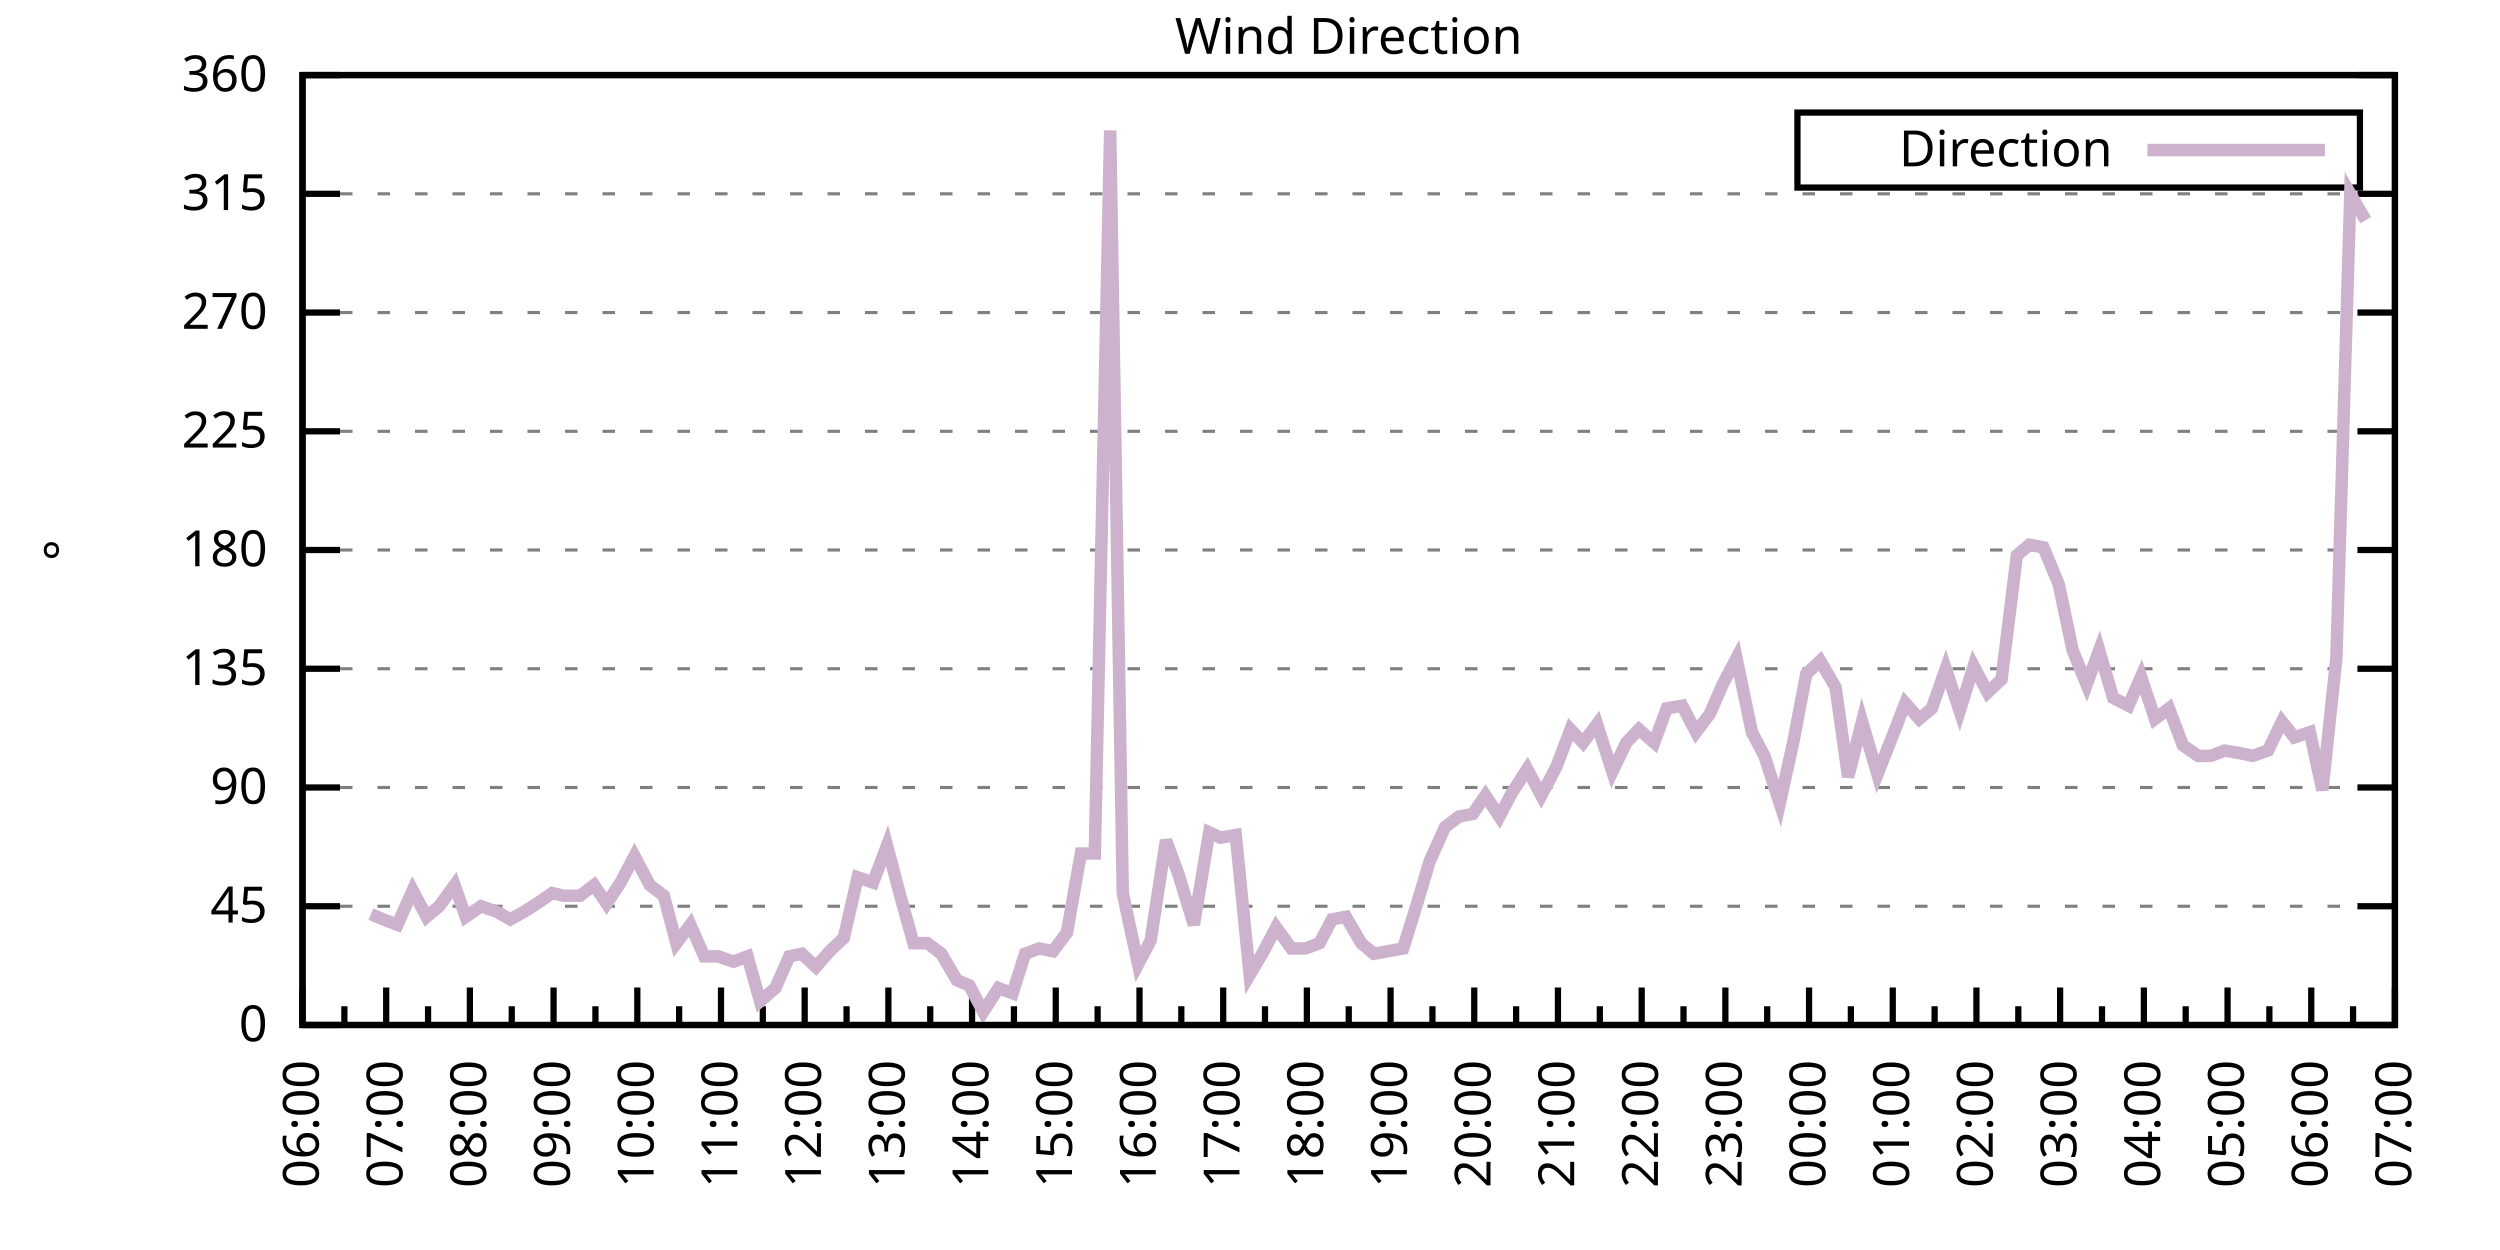
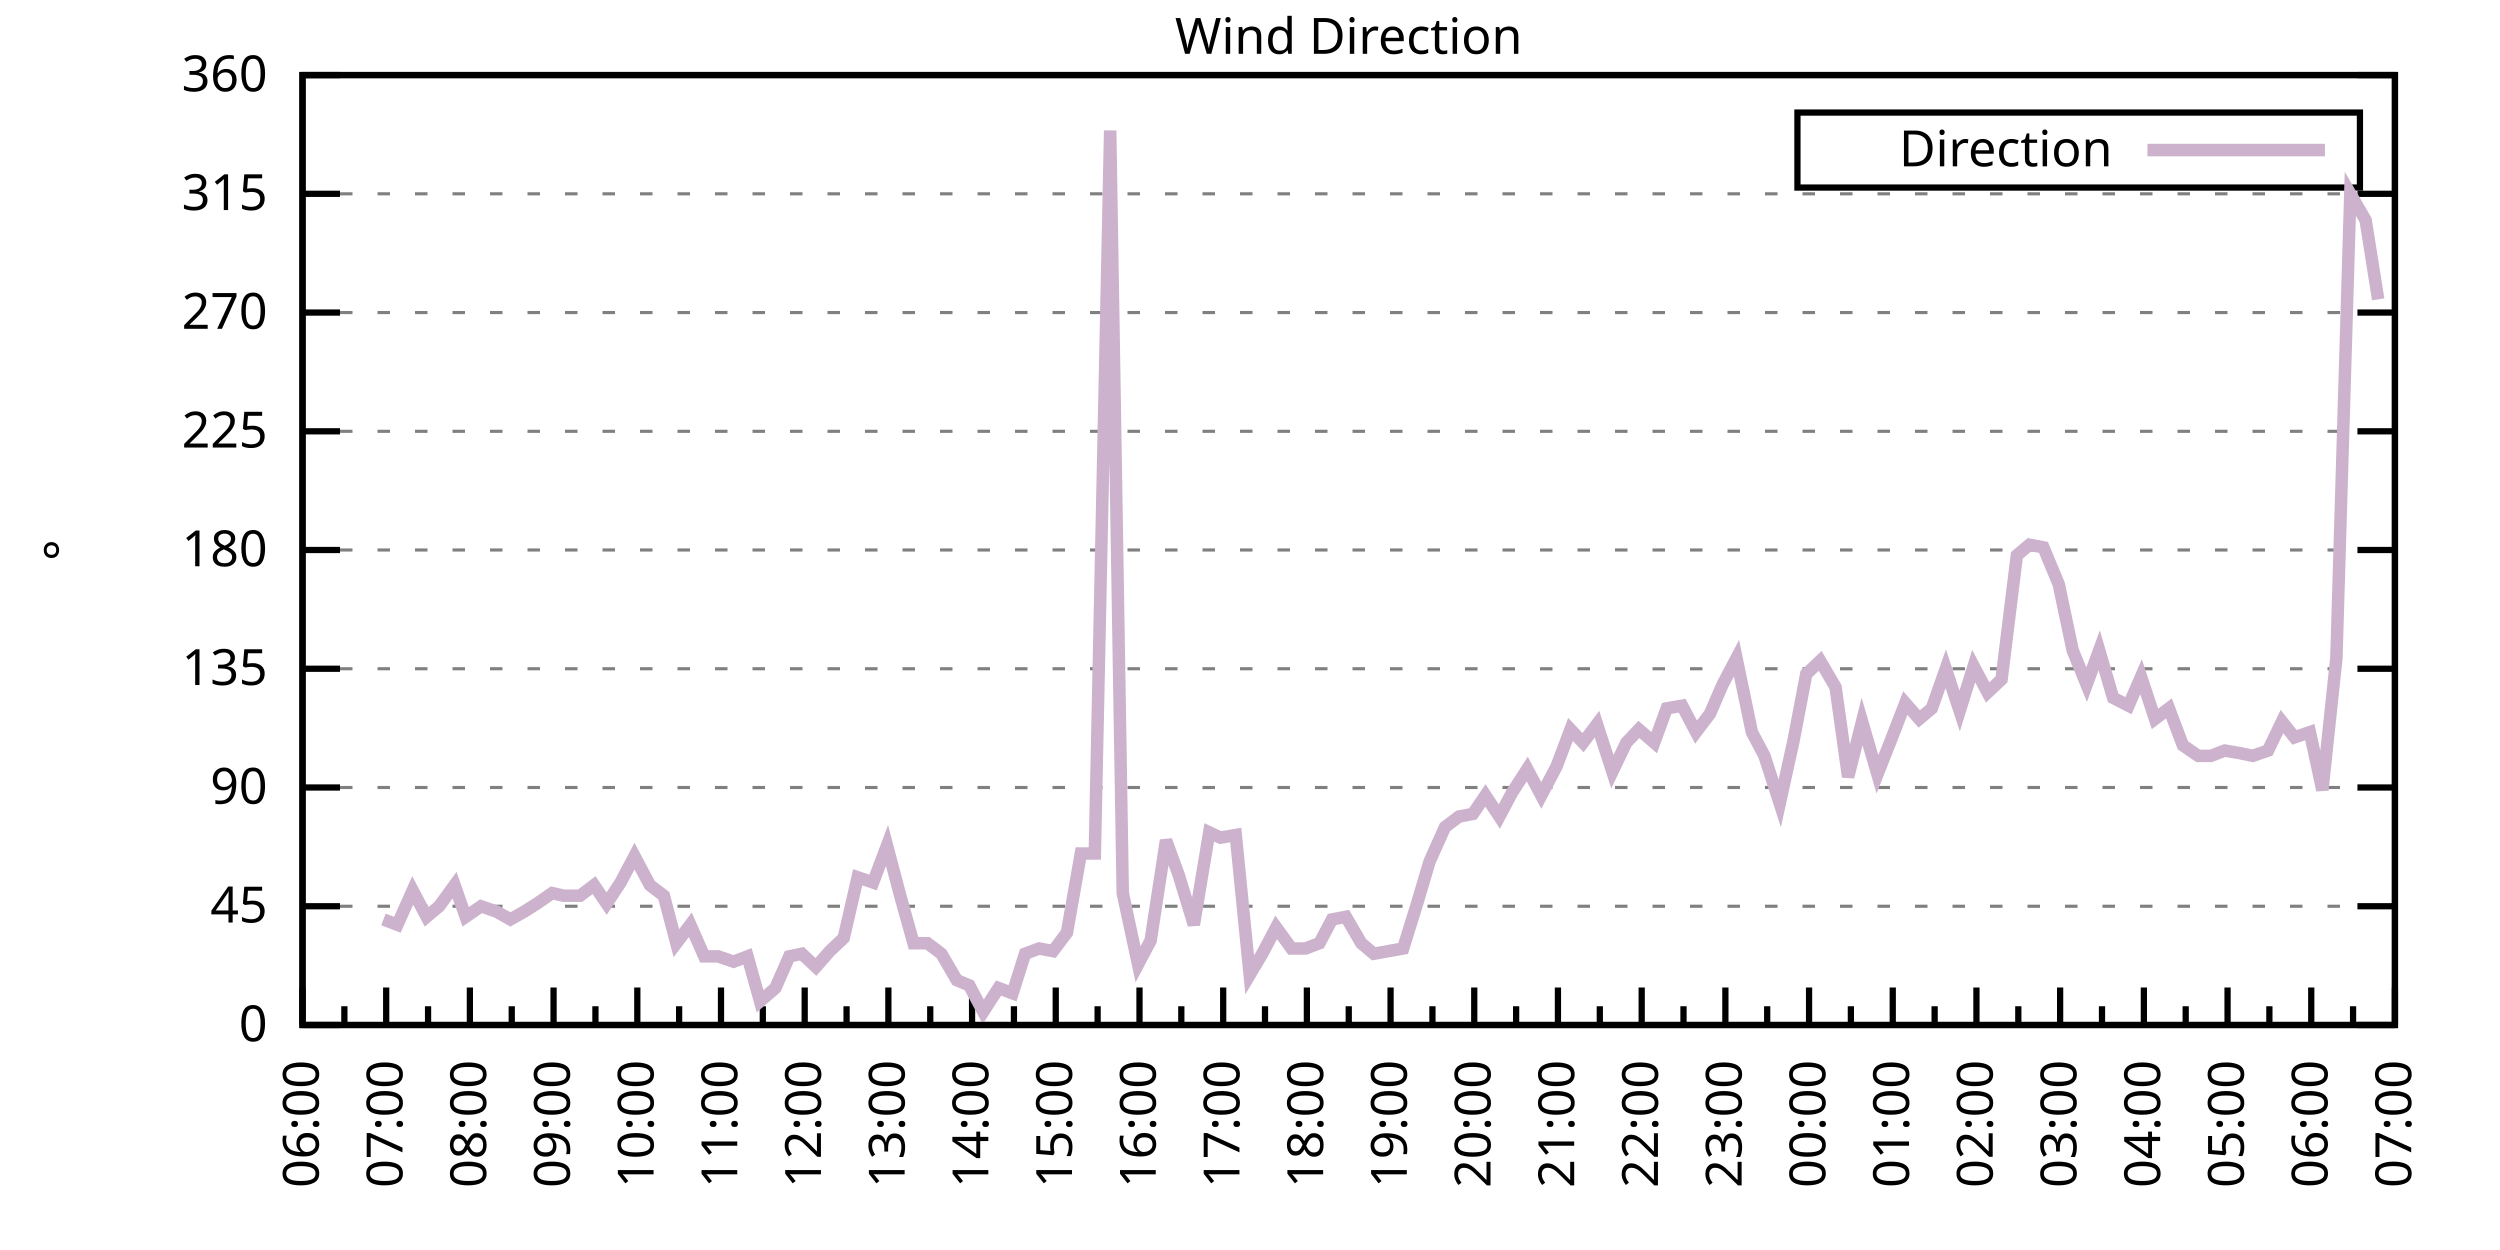
<svg xmlns="http://www.w3.org/2000/svg" xmlns:xlink="http://www.w3.org/1999/xlink" width="400" height="200" viewBox="0 0 400 200">
  <g id="gnuplot_canvas">
    <rect x="0" y="0" width="400" height="200" fill="none" />
    <defs>
      <circle id="gpDot" r="0.5" stroke-width="0.5" stroke="currentColor" />
      <path id="gpPt0" stroke-width="0.333" stroke="currentColor" d="M-1,0 h2 M0,-1 v2" />
      <path id="gpPt1" stroke-width="0.333" stroke="currentColor" d="M-1,-1 L1,1 M1,-1 L-1,1" />
      <path id="gpPt2" stroke-width="0.333" stroke="currentColor" d="M-1,0 L1,0 M0,-1 L0,1 M-1,-1 L1,1 M-1,1 L1,-1" />
      <rect id="gpPt3" stroke-width="0.333" stroke="currentColor" x="-1" y="-1" width="2" height="2" />
      <rect id="gpPt4" stroke-width="0.333" stroke="currentColor" fill="currentColor" x="-1" y="-1" width="2" height="2" />
      <circle id="gpPt5" stroke-width="0.333" stroke="currentColor" cx="0" cy="0" r="1" />
      <use xlink:href="#gpPt5" id="gpPt6" fill="currentColor" stroke="none" />
      <path id="gpPt7" stroke-width="0.333" stroke="currentColor" d="M0,-1.33 L-1.33,0.67 L1.33,0.67 z" />
      <use xlink:href="#gpPt7" id="gpPt8" fill="currentColor" stroke="none" />
      <use xlink:href="#gpPt7" id="gpPt9" stroke="currentColor" transform="rotate(180)" />
      <use xlink:href="#gpPt9" id="gpPt10" fill="currentColor" stroke="none" />
      <use xlink:href="#gpPt3" id="gpPt11" stroke="currentColor" transform="rotate(45)" />
      <use xlink:href="#gpPt11" id="gpPt12" fill="currentColor" stroke="none" />
      <path id="gpPt13" stroke-width="0.333" stroke="currentColor" d="M0,1.330 L1.265,0.411 L0.782,-1.067 L-0.782,-1.076 L-1.265,0.411 z" />
      <use xlink:href="#gpPt13" id="gpPt14" fill="currentColor" stroke="none" />
      <filter id="textbox" filterUnits="objectBoundingBox" x="0" y="0" height="1" width="1">
        <feFlood flood-color="white" flood-opacity="1" result="bgnd" />
        <feComposite in="SourceGraphic" in2="bgnd" operator="atop" />
      </filter>
      <filter id="greybox" filterUnits="objectBoundingBox" x="0" y="0" height="1" width="1">
        <feFlood flood-color="lightgrey" flood-opacity="1" result="grey" />
        <feComposite in="SourceGraphic" in2="grey" operator="atop" />
      </filter>
    </defs>
    <g fill="none" color="white" stroke="currentColor" stroke-width="1.00" stroke-linecap="butt" stroke-linejoin="miter">
</g>
    <g fill="none" color="black" stroke="currentColor" stroke-width="1.00" stroke-linecap="butt" stroke-linejoin="miter">
      <g stroke="none" shape-rendering="crispEdges">
        <polygon fill="rgb(255, 255, 255)" points="48.40,164.00 383.18,164.00 383.18,12.02 48.40,12.02 " />
      </g>
    </g>
    <g fill="none" color="black" stroke="currentColor" stroke-width="1.00" stroke-linecap="butt" stroke-linejoin="miter">
</g>
    <g fill="none" color="black" stroke="black" stroke-width="0.50" stroke-linecap="butt" stroke-linejoin="miter">
</g>
    <g fill="none" color="gray" stroke="currentColor" stroke-width="0.50" stroke-linecap="butt" stroke-linejoin="miter">
      <path stroke="gray" stroke-dasharray="2,4" class="gridline" d="M48.40,164.00 L383.19,164.00  " />
    </g>
    <g fill="none" color="gray" stroke="gray" stroke-width="1.00" stroke-linecap="butt" stroke-linejoin="miter">
</g>
    <g fill="none" color="black" stroke="currentColor" stroke-width="1.00" stroke-linecap="butt" stroke-linejoin="miter">
      <path stroke="black" d="M48.40,164.00 L54.40,164.00 M383.19,164.00 L377.19,164.00  " />
      <g transform="translate(42.80,166.60)" stroke="none" fill="black" font-family="Sans" font-size="8.00" text-anchor="end">
        <text>
          <tspan font-family="Sans"> 0</tspan>
        </text>
      </g>
    </g>
    <g fill="none" color="black" stroke="currentColor" stroke-width="1.00" stroke-linecap="butt" stroke-linejoin="miter">
</g>
    <g fill="none" color="black" stroke="black" stroke-width="0.50" stroke-linecap="butt" stroke-linejoin="miter">
</g>
    <g fill="none" color="gray" stroke="currentColor" stroke-width="0.50" stroke-linecap="butt" stroke-linejoin="miter">
      <path stroke="gray" stroke-dasharray="2,4" class="gridline" d="M48.40,145.00 L383.19,145.00  " />
    </g>
    <g fill="none" color="gray" stroke="gray" stroke-width="1.00" stroke-linecap="butt" stroke-linejoin="miter">
</g>
    <g fill="none" color="black" stroke="currentColor" stroke-width="1.00" stroke-linecap="butt" stroke-linejoin="miter">
      <path stroke="black" d="M48.40,145.00 L54.40,145.00 M383.19,145.00 L377.19,145.00  " />
      <g transform="translate(42.80,147.60)" stroke="none" fill="black" font-family="Sans" font-size="8.00" text-anchor="end">
        <text>
          <tspan font-family="Sans"> 45</tspan>
        </text>
      </g>
    </g>
    <g fill="none" color="black" stroke="currentColor" stroke-width="1.00" stroke-linecap="butt" stroke-linejoin="miter">
</g>
    <g fill="none" color="black" stroke="black" stroke-width="0.50" stroke-linecap="butt" stroke-linejoin="miter">
</g>
    <g fill="none" color="gray" stroke="currentColor" stroke-width="0.50" stroke-linecap="butt" stroke-linejoin="miter">
      <path stroke="gray" stroke-dasharray="2,4" class="gridline" d="M48.40,126.00 L383.19,126.00  " />
    </g>
    <g fill="none" color="gray" stroke="gray" stroke-width="1.00" stroke-linecap="butt" stroke-linejoin="miter">
</g>
    <g fill="none" color="black" stroke="currentColor" stroke-width="1.00" stroke-linecap="butt" stroke-linejoin="miter">
      <path stroke="black" d="M48.40,126.00 L54.40,126.00 M383.19,126.00 L377.19,126.00  " />
      <g transform="translate(42.80,128.60)" stroke="none" fill="black" font-family="Sans" font-size="8.00" text-anchor="end">
        <text>
          <tspan font-family="Sans"> 90</tspan>
        </text>
      </g>
    </g>
    <g fill="none" color="black" stroke="currentColor" stroke-width="1.00" stroke-linecap="butt" stroke-linejoin="miter">
</g>
    <g fill="none" color="black" stroke="black" stroke-width="0.50" stroke-linecap="butt" stroke-linejoin="miter">
</g>
    <g fill="none" color="gray" stroke="currentColor" stroke-width="0.50" stroke-linecap="butt" stroke-linejoin="miter">
      <path stroke="gray" stroke-dasharray="2,4" class="gridline" d="M48.40,107.00 L383.19,107.00  " />
    </g>
    <g fill="none" color="gray" stroke="gray" stroke-width="1.00" stroke-linecap="butt" stroke-linejoin="miter">
</g>
    <g fill="none" color="black" stroke="currentColor" stroke-width="1.00" stroke-linecap="butt" stroke-linejoin="miter">
      <path stroke="black" d="M48.40,107.00 L54.40,107.00 M383.19,107.00 L377.19,107.00  " />
      <g transform="translate(42.80,109.60)" stroke="none" fill="black" font-family="Sans" font-size="8.00" text-anchor="end">
        <text>
          <tspan font-family="Sans"> 135</tspan>
        </text>
      </g>
    </g>
    <g fill="none" color="black" stroke="currentColor" stroke-width="1.00" stroke-linecap="butt" stroke-linejoin="miter">
</g>
    <g fill="none" color="black" stroke="black" stroke-width="0.50" stroke-linecap="butt" stroke-linejoin="miter">
</g>
    <g fill="none" color="gray" stroke="currentColor" stroke-width="0.50" stroke-linecap="butt" stroke-linejoin="miter">
      <path stroke="gray" stroke-dasharray="2,4" class="gridline" d="M48.40,88.00 L383.19,88.00  " />
    </g>
    <g fill="none" color="gray" stroke="gray" stroke-width="1.00" stroke-linecap="butt" stroke-linejoin="miter">
</g>
    <g fill="none" color="black" stroke="currentColor" stroke-width="1.00" stroke-linecap="butt" stroke-linejoin="miter">
      <path stroke="black" d="M48.40,88.00 L54.40,88.00 M383.19,88.00 L377.19,88.00  " />
      <g transform="translate(42.80,90.60)" stroke="none" fill="black" font-family="Sans" font-size="8.00" text-anchor="end">
        <text>
          <tspan font-family="Sans"> 180</tspan>
        </text>
      </g>
    </g>
    <g fill="none" color="black" stroke="currentColor" stroke-width="1.00" stroke-linecap="butt" stroke-linejoin="miter">
</g>
    <g fill="none" color="black" stroke="black" stroke-width="0.50" stroke-linecap="butt" stroke-linejoin="miter">
</g>
    <g fill="none" color="gray" stroke="currentColor" stroke-width="0.50" stroke-linecap="butt" stroke-linejoin="miter">
      <path stroke="gray" stroke-dasharray="2,4" class="gridline" d="M48.40,69.01 L383.19,69.01  " />
    </g>
    <g fill="none" color="gray" stroke="gray" stroke-width="1.00" stroke-linecap="butt" stroke-linejoin="miter">
</g>
    <g fill="none" color="black" stroke="currentColor" stroke-width="1.00" stroke-linecap="butt" stroke-linejoin="miter">
      <path stroke="black" d="M48.40,69.01 L54.40,69.01 M383.19,69.01 L377.19,69.01  " />
      <g transform="translate(42.80,71.61)" stroke="none" fill="black" font-family="Sans" font-size="8.00" text-anchor="end">
        <text>
          <tspan font-family="Sans"> 225</tspan>
        </text>
      </g>
    </g>
    <g fill="none" color="black" stroke="currentColor" stroke-width="1.00" stroke-linecap="butt" stroke-linejoin="miter">
</g>
    <g fill="none" color="black" stroke="black" stroke-width="0.50" stroke-linecap="butt" stroke-linejoin="miter">
</g>
    <g fill="none" color="gray" stroke="currentColor" stroke-width="0.50" stroke-linecap="butt" stroke-linejoin="miter">
      <path stroke="gray" stroke-dasharray="2,4" class="gridline" d="M48.40,50.01 L383.19,50.01  " />
    </g>
    <g fill="none" color="gray" stroke="gray" stroke-width="1.00" stroke-linecap="butt" stroke-linejoin="miter">
</g>
    <g fill="none" color="black" stroke="currentColor" stroke-width="1.00" stroke-linecap="butt" stroke-linejoin="miter">
      <path stroke="black" d="M48.40,50.01 L54.40,50.01 M383.19,50.01 L377.19,50.01  " />
      <g transform="translate(42.80,52.61)" stroke="none" fill="black" font-family="Sans" font-size="8.00" text-anchor="end">
        <text>
          <tspan font-family="Sans"> 270</tspan>
        </text>
      </g>
    </g>
    <g fill="none" color="black" stroke="currentColor" stroke-width="1.00" stroke-linecap="butt" stroke-linejoin="miter">
</g>
    <g fill="none" color="black" stroke="black" stroke-width="0.50" stroke-linecap="butt" stroke-linejoin="miter">
</g>
    <g fill="none" color="gray" stroke="currentColor" stroke-width="0.50" stroke-linecap="butt" stroke-linejoin="miter">
      <path stroke="gray" stroke-dasharray="2,4" class="gridline" d="M48.40,31.01 L383.19,31.01  " />
    </g>
    <g fill="none" color="gray" stroke="gray" stroke-width="1.00" stroke-linecap="butt" stroke-linejoin="miter">
</g>
    <g fill="none" color="black" stroke="currentColor" stroke-width="1.00" stroke-linecap="butt" stroke-linejoin="miter">
      <path stroke="black" d="M48.40,31.01 L54.40,31.01 M383.19,31.01 L377.19,31.01  " />
      <g transform="translate(42.80,33.61)" stroke="none" fill="black" font-family="Sans" font-size="8.00" text-anchor="end">
        <text>
          <tspan font-family="Sans"> 315</tspan>
        </text>
      </g>
    </g>
    <g fill="none" color="black" stroke="currentColor" stroke-width="1.00" stroke-linecap="butt" stroke-linejoin="miter">
</g>
    <g fill="none" color="black" stroke="black" stroke-width="0.50" stroke-linecap="butt" stroke-linejoin="miter">
</g>
    <g fill="none" color="gray" stroke="currentColor" stroke-width="0.50" stroke-linecap="butt" stroke-linejoin="miter">
      <path stroke="gray" stroke-dasharray="2,4" class="gridline" d="M48.40,12.01 L383.19,12.01  " />
    </g>
    <g fill="none" color="gray" stroke="gray" stroke-width="1.00" stroke-linecap="butt" stroke-linejoin="miter">
</g>
    <g fill="none" color="black" stroke="currentColor" stroke-width="1.00" stroke-linecap="butt" stroke-linejoin="miter">
      <path stroke="black" d="M48.40,12.01 L54.40,12.01 M383.19,12.01 L377.19,12.01  " />
      <g transform="translate(42.80,14.61)" stroke="none" fill="black" font-family="Sans" font-size="8.00" text-anchor="end">
        <text>
          <tspan font-family="Sans"> 360</tspan>
        </text>
      </g>
    </g>
    <g fill="none" color="black" stroke="currentColor" stroke-width="1.00" stroke-linecap="butt" stroke-linejoin="miter">
      <path stroke="black" d="M48.40,164.00 L48.40,158.00  " />
      <g transform="translate(51.00,169.60) rotate(270)" stroke="none" fill="black" font-family="Sans" font-size="8.00" text-anchor="end">
        <text>
          <tspan font-family="Sans">06:00</tspan>
        </text>
      </g>
    </g>
    <g fill="none" color="black" stroke="currentColor" stroke-width="1.00" stroke-linecap="butt" stroke-linejoin="miter">
      <path stroke="black" d="M55.10,164.00 L55.10,161.00 M61.79,164.00 L61.79,158.00  " />
      <g transform="translate(64.39,169.60) rotate(270)" stroke="none" fill="black" font-family="Sans" font-size="8.00" text-anchor="end">
        <text>
          <tspan font-family="Sans">07:00</tspan>
        </text>
      </g>
    </g>
    <g fill="none" color="black" stroke="currentColor" stroke-width="1.00" stroke-linecap="butt" stroke-linejoin="miter">
      <path stroke="black" d="M68.49,164.00 L68.49,161.00 M75.18,164.00 L75.18,158.00  " />
      <g transform="translate(77.78,169.60) rotate(270)" stroke="none" fill="black" font-family="Sans" font-size="8.00" text-anchor="end">
        <text>
          <tspan font-family="Sans">08:00</tspan>
        </text>
      </g>
    </g>
    <g fill="none" color="black" stroke="currentColor" stroke-width="1.00" stroke-linecap="butt" stroke-linejoin="miter">
      <path stroke="black" d="M81.88,164.00 L81.88,161.00 M88.57,164.00 L88.57,158.00  " />
      <g transform="translate(91.17,169.60) rotate(270)" stroke="none" fill="black" font-family="Sans" font-size="8.00" text-anchor="end">
        <text>
          <tspan font-family="Sans">09:00</tspan>
        </text>
      </g>
    </g>
    <g fill="none" color="black" stroke="currentColor" stroke-width="1.00" stroke-linecap="butt" stroke-linejoin="miter">
      <path stroke="black" d="M95.27,164.00 L95.27,161.00 M101.97,164.00 L101.97,158.00  " />
      <g transform="translate(104.57,169.60) rotate(270)" stroke="none" fill="black" font-family="Sans" font-size="8.00" text-anchor="end">
        <text>
          <tspan font-family="Sans">10:00</tspan>
        </text>
      </g>
    </g>
    <g fill="none" color="black" stroke="currentColor" stroke-width="1.00" stroke-linecap="butt" stroke-linejoin="miter">
      <path stroke="black" d="M108.66,164.00 L108.66,161.00 M115.36,164.00 L115.36,158.00  " />
      <g transform="translate(117.96,169.60) rotate(270)" stroke="none" fill="black" font-family="Sans" font-size="8.00" text-anchor="end">
        <text>
          <tspan font-family="Sans">11:00</tspan>
        </text>
      </g>
    </g>
    <g fill="none" color="black" stroke="currentColor" stroke-width="1.00" stroke-linecap="butt" stroke-linejoin="miter">
      <path stroke="black" d="M122.05,164.00 L122.05,161.00 M128.75,164.00 L128.75,158.00  " />
      <g transform="translate(131.35,169.60) rotate(270)" stroke="none" fill="black" font-family="Sans" font-size="8.00" text-anchor="end">
        <text>
          <tspan font-family="Sans">12:00</tspan>
        </text>
      </g>
    </g>
    <g fill="none" color="black" stroke="currentColor" stroke-width="1.00" stroke-linecap="butt" stroke-linejoin="miter">
      <path stroke="black" d="M135.45,164.00 L135.45,161.00 M142.14,164.00 L142.14,158.00  " />
      <g transform="translate(144.74,169.60) rotate(270)" stroke="none" fill="black" font-family="Sans" font-size="8.00" text-anchor="end">
        <text>
          <tspan font-family="Sans">13:00</tspan>
        </text>
      </g>
    </g>
    <g fill="none" color="black" stroke="currentColor" stroke-width="1.00" stroke-linecap="butt" stroke-linejoin="miter">
      <path stroke="black" d="M148.84,164.00 L148.84,161.00 M155.53,164.00 L155.53,158.00  " />
      <g transform="translate(158.13,169.60) rotate(270)" stroke="none" fill="black" font-family="Sans" font-size="8.00" text-anchor="end">
        <text>
          <tspan font-family="Sans">14:00</tspan>
        </text>
      </g>
    </g>
    <g fill="none" color="black" stroke="currentColor" stroke-width="1.00" stroke-linecap="butt" stroke-linejoin="miter">
      <path stroke="black" d="M162.23,164.00 L162.23,161.00 M168.92,164.00 L168.92,158.00  " />
      <g transform="translate(171.52,169.60) rotate(270)" stroke="none" fill="black" font-family="Sans" font-size="8.00" text-anchor="end">
        <text>
          <tspan font-family="Sans">15:00</tspan>
        </text>
      </g>
    </g>
    <g fill="none" color="black" stroke="currentColor" stroke-width="1.00" stroke-linecap="butt" stroke-linejoin="miter">
      <path stroke="black" d="M175.62,164.00 L175.62,161.00 M182.32,164.00 L182.32,158.00  " />
      <g transform="translate(184.92,169.60) rotate(270)" stroke="none" fill="black" font-family="Sans" font-size="8.00" text-anchor="end">
        <text>
          <tspan font-family="Sans">16:00</tspan>
        </text>
      </g>
    </g>
    <g fill="none" color="black" stroke="currentColor" stroke-width="1.00" stroke-linecap="butt" stroke-linejoin="miter">
      <path stroke="black" d="M189.01,164.00 L189.01,161.00 M195.71,164.00 L195.71,158.00  " />
      <g transform="translate(198.31,169.60) rotate(270)" stroke="none" fill="black" font-family="Sans" font-size="8.00" text-anchor="end">
        <text>
          <tspan font-family="Sans">17:00</tspan>
        </text>
      </g>
    </g>
    <g fill="none" color="black" stroke="currentColor" stroke-width="1.00" stroke-linecap="butt" stroke-linejoin="miter">
      <path stroke="black" d="M202.40,164.00 L202.40,161.00 M209.10,164.00 L209.10,158.00  " />
      <g transform="translate(211.70,169.60) rotate(270)" stroke="none" fill="black" font-family="Sans" font-size="8.00" text-anchor="end">
        <text>
          <tspan font-family="Sans">18:00</tspan>
        </text>
      </g>
    </g>
    <g fill="none" color="black" stroke="currentColor" stroke-width="1.00" stroke-linecap="butt" stroke-linejoin="miter">
      <path stroke="black" d="M215.80,164.00 L215.80,161.00 M222.49,164.00 L222.49,158.00  " />
      <g transform="translate(225.09,169.60) rotate(270)" stroke="none" fill="black" font-family="Sans" font-size="8.00" text-anchor="end">
        <text>
          <tspan font-family="Sans">19:00</tspan>
        </text>
      </g>
    </g>
    <g fill="none" color="black" stroke="currentColor" stroke-width="1.00" stroke-linecap="butt" stroke-linejoin="miter">
      <path stroke="black" d="M229.19,164.00 L229.19,161.00 M235.88,164.00 L235.88,158.00  " />
      <g transform="translate(238.48,169.60) rotate(270)" stroke="none" fill="black" font-family="Sans" font-size="8.00" text-anchor="end">
        <text>
          <tspan font-family="Sans">20:00</tspan>
        </text>
      </g>
    </g>
    <g fill="none" color="black" stroke="currentColor" stroke-width="1.00" stroke-linecap="butt" stroke-linejoin="miter">
      <path stroke="black" d="M242.58,164.00 L242.58,161.00 M249.27,164.00 L249.27,158.00  " />
      <g transform="translate(251.87,169.60) rotate(270)" stroke="none" fill="black" font-family="Sans" font-size="8.00" text-anchor="end">
        <text>
          <tspan font-family="Sans">21:00</tspan>
        </text>
      </g>
    </g>
    <g fill="none" color="black" stroke="currentColor" stroke-width="1.00" stroke-linecap="butt" stroke-linejoin="miter">
      <path stroke="black" d="M255.97,164.00 L255.97,161.00 M262.67,164.00 L262.67,158.00  " />
      <g transform="translate(265.27,169.60) rotate(270)" stroke="none" fill="black" font-family="Sans" font-size="8.00" text-anchor="end">
        <text>
          <tspan font-family="Sans">22:00</tspan>
        </text>
      </g>
    </g>
    <g fill="none" color="black" stroke="currentColor" stroke-width="1.00" stroke-linecap="butt" stroke-linejoin="miter">
      <path stroke="black" d="M269.36,164.00 L269.36,161.00 M276.06,164.00 L276.06,158.00  " />
      <g transform="translate(278.66,169.60) rotate(270)" stroke="none" fill="black" font-family="Sans" font-size="8.00" text-anchor="end">
        <text>
          <tspan font-family="Sans">23:00</tspan>
        </text>
      </g>
    </g>
    <g fill="none" color="black" stroke="currentColor" stroke-width="1.00" stroke-linecap="butt" stroke-linejoin="miter">
      <path stroke="black" d="M282.75,164.00 L282.75,161.00 M289.45,164.00 L289.45,158.00  " />
      <g transform="translate(292.05,169.60) rotate(270)" stroke="none" fill="black" font-family="Sans" font-size="8.00" text-anchor="end">
        <text>
          <tspan font-family="Sans">00:00</tspan>
        </text>
      </g>
    </g>
    <g fill="none" color="black" stroke="currentColor" stroke-width="1.00" stroke-linecap="butt" stroke-linejoin="miter">
      <path stroke="black" d="M296.14,164.00 L296.14,161.00 M302.84,164.00 L302.84,158.00  " />
      <g transform="translate(305.44,169.60) rotate(270)" stroke="none" fill="black" font-family="Sans" font-size="8.00" text-anchor="end">
        <text>
          <tspan font-family="Sans">01:00</tspan>
        </text>
      </g>
    </g>
    <g fill="none" color="black" stroke="currentColor" stroke-width="1.00" stroke-linecap="butt" stroke-linejoin="miter">
      <path stroke="black" d="M309.54,164.00 L309.54,161.00 M316.23,164.00 L316.23,158.00  " />
      <g transform="translate(318.83,169.60) rotate(270)" stroke="none" fill="black" font-family="Sans" font-size="8.00" text-anchor="end">
        <text>
          <tspan font-family="Sans">02:00</tspan>
        </text>
      </g>
    </g>
    <g fill="none" color="black" stroke="currentColor" stroke-width="1.00" stroke-linecap="butt" stroke-linejoin="miter">
      <path stroke="black" d="M322.93,164.00 L322.93,161.00 M329.62,164.00 L329.62,158.00  " />
      <g transform="translate(332.22,169.60) rotate(270)" stroke="none" fill="black" font-family="Sans" font-size="8.00" text-anchor="end">
        <text>
          <tspan font-family="Sans">03:00</tspan>
        </text>
      </g>
    </g>
    <g fill="none" color="black" stroke="currentColor" stroke-width="1.00" stroke-linecap="butt" stroke-linejoin="miter">
      <path stroke="black" d="M336.32,164.00 L336.32,161.00 M343.02,164.00 L343.02,158.00  " />
      <g transform="translate(345.62,169.60) rotate(270)" stroke="none" fill="black" font-family="Sans" font-size="8.00" text-anchor="end">
        <text>
          <tspan font-family="Sans">04:00</tspan>
        </text>
      </g>
    </g>
    <g fill="none" color="black" stroke="currentColor" stroke-width="1.00" stroke-linecap="butt" stroke-linejoin="miter">
      <path stroke="black" d="M349.71,164.00 L349.71,161.00 M356.41,164.00 L356.41,158.00  " />
      <g transform="translate(359.01,169.60) rotate(270)" stroke="none" fill="black" font-family="Sans" font-size="8.00" text-anchor="end">
        <text>
          <tspan font-family="Sans">05:00</tspan>
        </text>
      </g>
    </g>
    <g fill="none" color="black" stroke="currentColor" stroke-width="1.00" stroke-linecap="butt" stroke-linejoin="miter">
      <path stroke="black" d="M363.10,164.00 L363.10,161.00 M369.80,164.00 L369.80,158.00  " />
      <g transform="translate(372.40,169.60) rotate(270)" stroke="none" fill="black" font-family="Sans" font-size="8.00" text-anchor="end">
        <text>
          <tspan font-family="Sans">06:00</tspan>
        </text>
      </g>
    </g>
    <g fill="none" color="black" stroke="currentColor" stroke-width="1.00" stroke-linecap="butt" stroke-linejoin="miter">
      <path stroke="black" d="M376.49,164.00 L376.49,161.00 M383.19,164.00 L383.19,158.00  " />
      <g transform="translate(385.79,169.60) rotate(270)" stroke="none" fill="black" font-family="Sans" font-size="8.00" text-anchor="end">
        <text>
          <tspan font-family="Sans">07:00</tspan>
        </text>
      </g>
    </g>
    <g fill="none" color="black" stroke="currentColor" stroke-width="1.00" stroke-linecap="butt" stroke-linejoin="miter">
</g>
    <g fill="none" color="black" stroke="currentColor" stroke-width="1.00" stroke-linecap="butt" stroke-linejoin="miter">
      <path stroke="black" d="M48.40,12.01 L48.40,164.00 L383.19,164.00 L383.19,12.01 L48.40,12.01 Z  " />
    </g>
    <g fill="none" color="black" stroke="currentColor" stroke-width="1.00" stroke-linecap="butt" stroke-linejoin="miter">
      <g transform="translate(12.80,88.01) rotate(270)" stroke="none" fill="black" font-family="Sans" font-size="8.00" text-anchor="middle">
        <text>
          <tspan font-family="Sans">°</tspan>
        </text>
      </g>
    </g>
    <g fill="none" color="black" stroke="currentColor" stroke-width="1.00" stroke-linecap="butt" stroke-linejoin="miter">
</g>
    <g fill="none" color="black" stroke="currentColor" stroke-width="1.00" stroke-linecap="butt" stroke-linejoin="miter">
      <path stroke="black" d="M287.59,30.01 L287.59,18.01 L377.59,18.01 L377.59,30.01 L287.59,30.01 Z  " />
    </g>
    <g id="Wind_direction_plot_1">
      <g fill="none" color="white" stroke="black" stroke-width="2.00" stroke-linecap="butt" stroke-linejoin="miter">
</g>
      <g fill="none" color="black" stroke="currentColor" stroke-width="2.00" stroke-linecap="butt" stroke-linejoin="miter">
        <g transform="translate(337.99,26.61)" stroke="none" fill="black" font-family="Sans" font-size="8.00" text-anchor="end">
          <text>
            <tspan font-family="Sans">Direction</tspan>
          </text>
        </g>
      </g>
      <g fill="none" color="black" stroke="currentColor" stroke-width="2.00" stroke-linecap="butt" stroke-linejoin="miter">
-         <path stroke="rgb(204, 178, 204)" d="M343.59,24.01 L371.99,24.01 M59.34,146.27 L61.35,147.11 L63.58,147.96 L66.03,142.47 L68.26,146.69 L70.27,145.00   L72.73,141.62 L74.51,146.69 L76.97,145.00 L79.42,145.85 L81.66,147.11 L83.89,145.85 L85.90,144.58 L88.35,142.89   L90.14,143.31 L92.82,143.31 L95.05,141.62 L97.06,144.58 L99.29,141.20 L101.52,136.98 L103.98,141.62 L106.21,143.31   L108.22,150.91 L110.45,147.96 L112.68,153.02 L114.91,153.02 L117.37,153.87 L119.60,153.02 L121.61,160.20 L124.06,158.09   L126.29,153.02 L128.30,152.60 L130.54,154.71 L132.77,152.18 L135.00,150.07 L137.23,140.36 L139.69,141.20 L141.92,135.29   L144.15,143.73 L146.16,150.91 L148.39,150.91 L150.62,152.60 L153.08,156.82 L155.09,157.67 L157.32,161.89 L159.77,158.09   L162.01,158.93 L164.01,152.60 L166.25,151.76 L168.48,152.18 L170.71,149.22 L172.94,136.56 L175.17,136.56 L177.63,20.88   L179.64,142.89 L182.09,154.29 L184.10,150.49 L186.56,134.45 L188.57,139.93 L191.02,147.96 L193.48,133.18 L195.26,134.02   L197.72,133.60 L199.95,155.98 L201.96,152.60 L204.19,148.38 L206.64,151.76 L208.88,151.76 L211.11,150.91 L213.12,147.11   L215.35,146.69 L217.80,150.91 L219.81,152.60 L224.50,151.76 L226.73,144.58 L228.74,137.82 L231.20,132.34 L233.43,130.65   L235.66,130.22 L237.67,127.27 L239.90,130.65 L241.91,126.85 L244.36,123.05 L246.60,127.27 L249.05,122.62 L251.28,116.71   L253.29,118.83 L255.52,115.87 L257.98,123.47 L260.21,118.83 L262.22,116.71 L264.67,118.83 L266.68,113.34 L269.14,112.91   L271.37,117.14 L273.60,114.18 L275.61,109.54 L277.84,105.31 L280.30,117.14 L282.31,120.94 L284.76,128.54 L286.99,118.40   L289.00,107.85 L291.23,105.74 L293.69,109.96 L295.70,124.31 L297.93,115.45 L300.39,123.89 L302.39,118.83 L304.85,112.49   L307.08,115.03 L309.09,113.34 L311.32,107.00 L313.55,113.76 L315.79,106.58 L318.02,110.80 L320.25,108.69 L322.70,88.85   L324.71,87.16 L326.95,87.58 L329.40,93.49 L331.63,104.05 L333.86,109.54 L335.87,104.05 L338.10,111.65 L340.56,112.91   L342.57,108.27 L344.80,115.03 L347.03,113.34 L349.26,119.25 L351.72,120.94 L353.73,120.94 L355.96,120.09 L358.42,120.51   L360.42,120.94 L362.88,120.09 L365.11,115.45 L367.12,117.98 L369.58,117.14 L371.58,126.42 L373.82,105.31 L376.05,31.01   L378.50,35.23  " />
+         <path stroke="rgb(204, 178, 204)" d="M343.59,24.01 L371.99,24.01 M61.35,147.11 L63.58,147.96 L66.03,142.47 L68.26,146.69 L70.27,145.00 L72.73,141.62   L74.51,146.69 L76.97,145.00 L79.42,145.85 L81.66,147.11 L83.89,145.85 L85.90,144.58 L88.35,142.89 L90.14,143.31   L92.82,143.31 L95.05,141.62 L97.06,144.58 L99.29,141.20 L101.52,136.98 L103.98,141.62 L106.21,143.31 L108.22,150.91   L110.45,147.96 L112.68,153.02 L114.91,153.02 L117.37,153.87 L119.60,153.02 L121.61,160.20 L124.06,158.09 L126.29,153.02   L128.30,152.60 L130.54,154.71 L132.77,152.18 L135.00,150.07 L137.23,140.36 L139.69,141.20 L141.92,135.29 L144.15,143.73   L146.16,150.91 L148.39,150.91 L150.62,152.60 L153.08,156.82 L155.09,157.67 L157.32,161.89 L159.77,158.09 L162.01,158.93   L164.01,152.60 L166.25,151.76 L168.48,152.18 L170.71,149.22 L172.94,136.56 L175.17,136.56 L177.63,20.88 L179.64,142.89   L182.09,154.29 L184.10,150.49 L186.56,134.45 L188.57,139.93 L191.02,147.96 L193.48,133.18 L195.26,134.02 L197.72,133.60   L199.95,155.98 L201.96,152.60 L204.19,148.38 L206.64,151.76 L208.88,151.76 L211.11,150.91 L213.12,147.11 L215.35,146.69   L217.80,150.91 L219.81,152.60 L224.50,151.76 L226.73,144.58 L228.74,137.82 L231.20,132.34 L233.43,130.65 L235.66,130.22   L237.67,127.27 L239.90,130.65 L241.91,126.85 L244.36,123.05 L246.60,127.27 L249.05,122.62 L251.28,116.71 L253.29,118.83   L255.52,115.87 L257.98,123.47 L260.21,118.83 L262.22,116.71 L264.67,118.83 L266.68,113.34 L269.14,112.91 L271.37,117.14   L273.60,114.18 L275.61,109.54 L277.84,105.31 L280.30,117.14 L282.31,120.94 L284.76,128.54 L286.99,118.40 L289.00,107.85   L291.23,105.74 L293.69,109.96 L295.70,124.31 L297.93,115.45 L300.39,123.89 L302.39,118.83 L304.85,112.49 L307.08,115.03   L309.09,113.34 L311.32,107.00 L313.55,113.76 L315.79,106.58 L318.02,110.80 L320.25,108.69 L322.70,88.85 L324.71,87.16   L326.95,87.58 L329.40,93.49 L331.63,104.05 L333.86,109.54 L335.87,104.05 L338.10,111.65 L340.56,112.91 L342.57,108.27   L344.80,115.03 L347.03,113.34 L349.26,119.25 L351.72,120.94 L353.73,120.94 L355.96,120.09 L358.42,120.51 L360.42,120.94   L362.88,120.09 L365.11,115.45 L367.12,117.98 L369.58,117.14 L371.58,126.42 L373.82,105.31 L376.05,31.01 L378.50,35.23   L380.51,47.90  " />
      </g>
    </g>
    <g fill="none" color="black" stroke="currentColor" stroke-width="2.00" stroke-linecap="butt" stroke-linejoin="miter">
</g>
    <g fill="none" color="black" stroke="black" stroke-width="1.00" stroke-linecap="butt" stroke-linejoin="miter">
</g>
    <g fill="none" color="black" stroke="currentColor" stroke-width="1.00" stroke-linecap="butt" stroke-linejoin="miter">
      <path stroke="black" d="M48.40,12.01 L48.40,164.00 L383.19,164.00 L383.19,12.01 L48.40,12.01 Z  " />
    </g>
    <g fill="none" color="black" stroke="currentColor" stroke-width="1.00" stroke-linecap="butt" stroke-linejoin="miter">
      <g transform="translate(215.79,8.61)" stroke="none" fill="black" font-family="Sans" font-size="8.00" text-anchor="middle">
        <text>
          <tspan font-family="Sans">Wind Direction</tspan>
        </text>
      </g>
    </g>
    <g fill="none" color="black" stroke="currentColor" stroke-width="1.00" stroke-linecap="butt" stroke-linejoin="miter">
</g>
  </g>
</svg>
